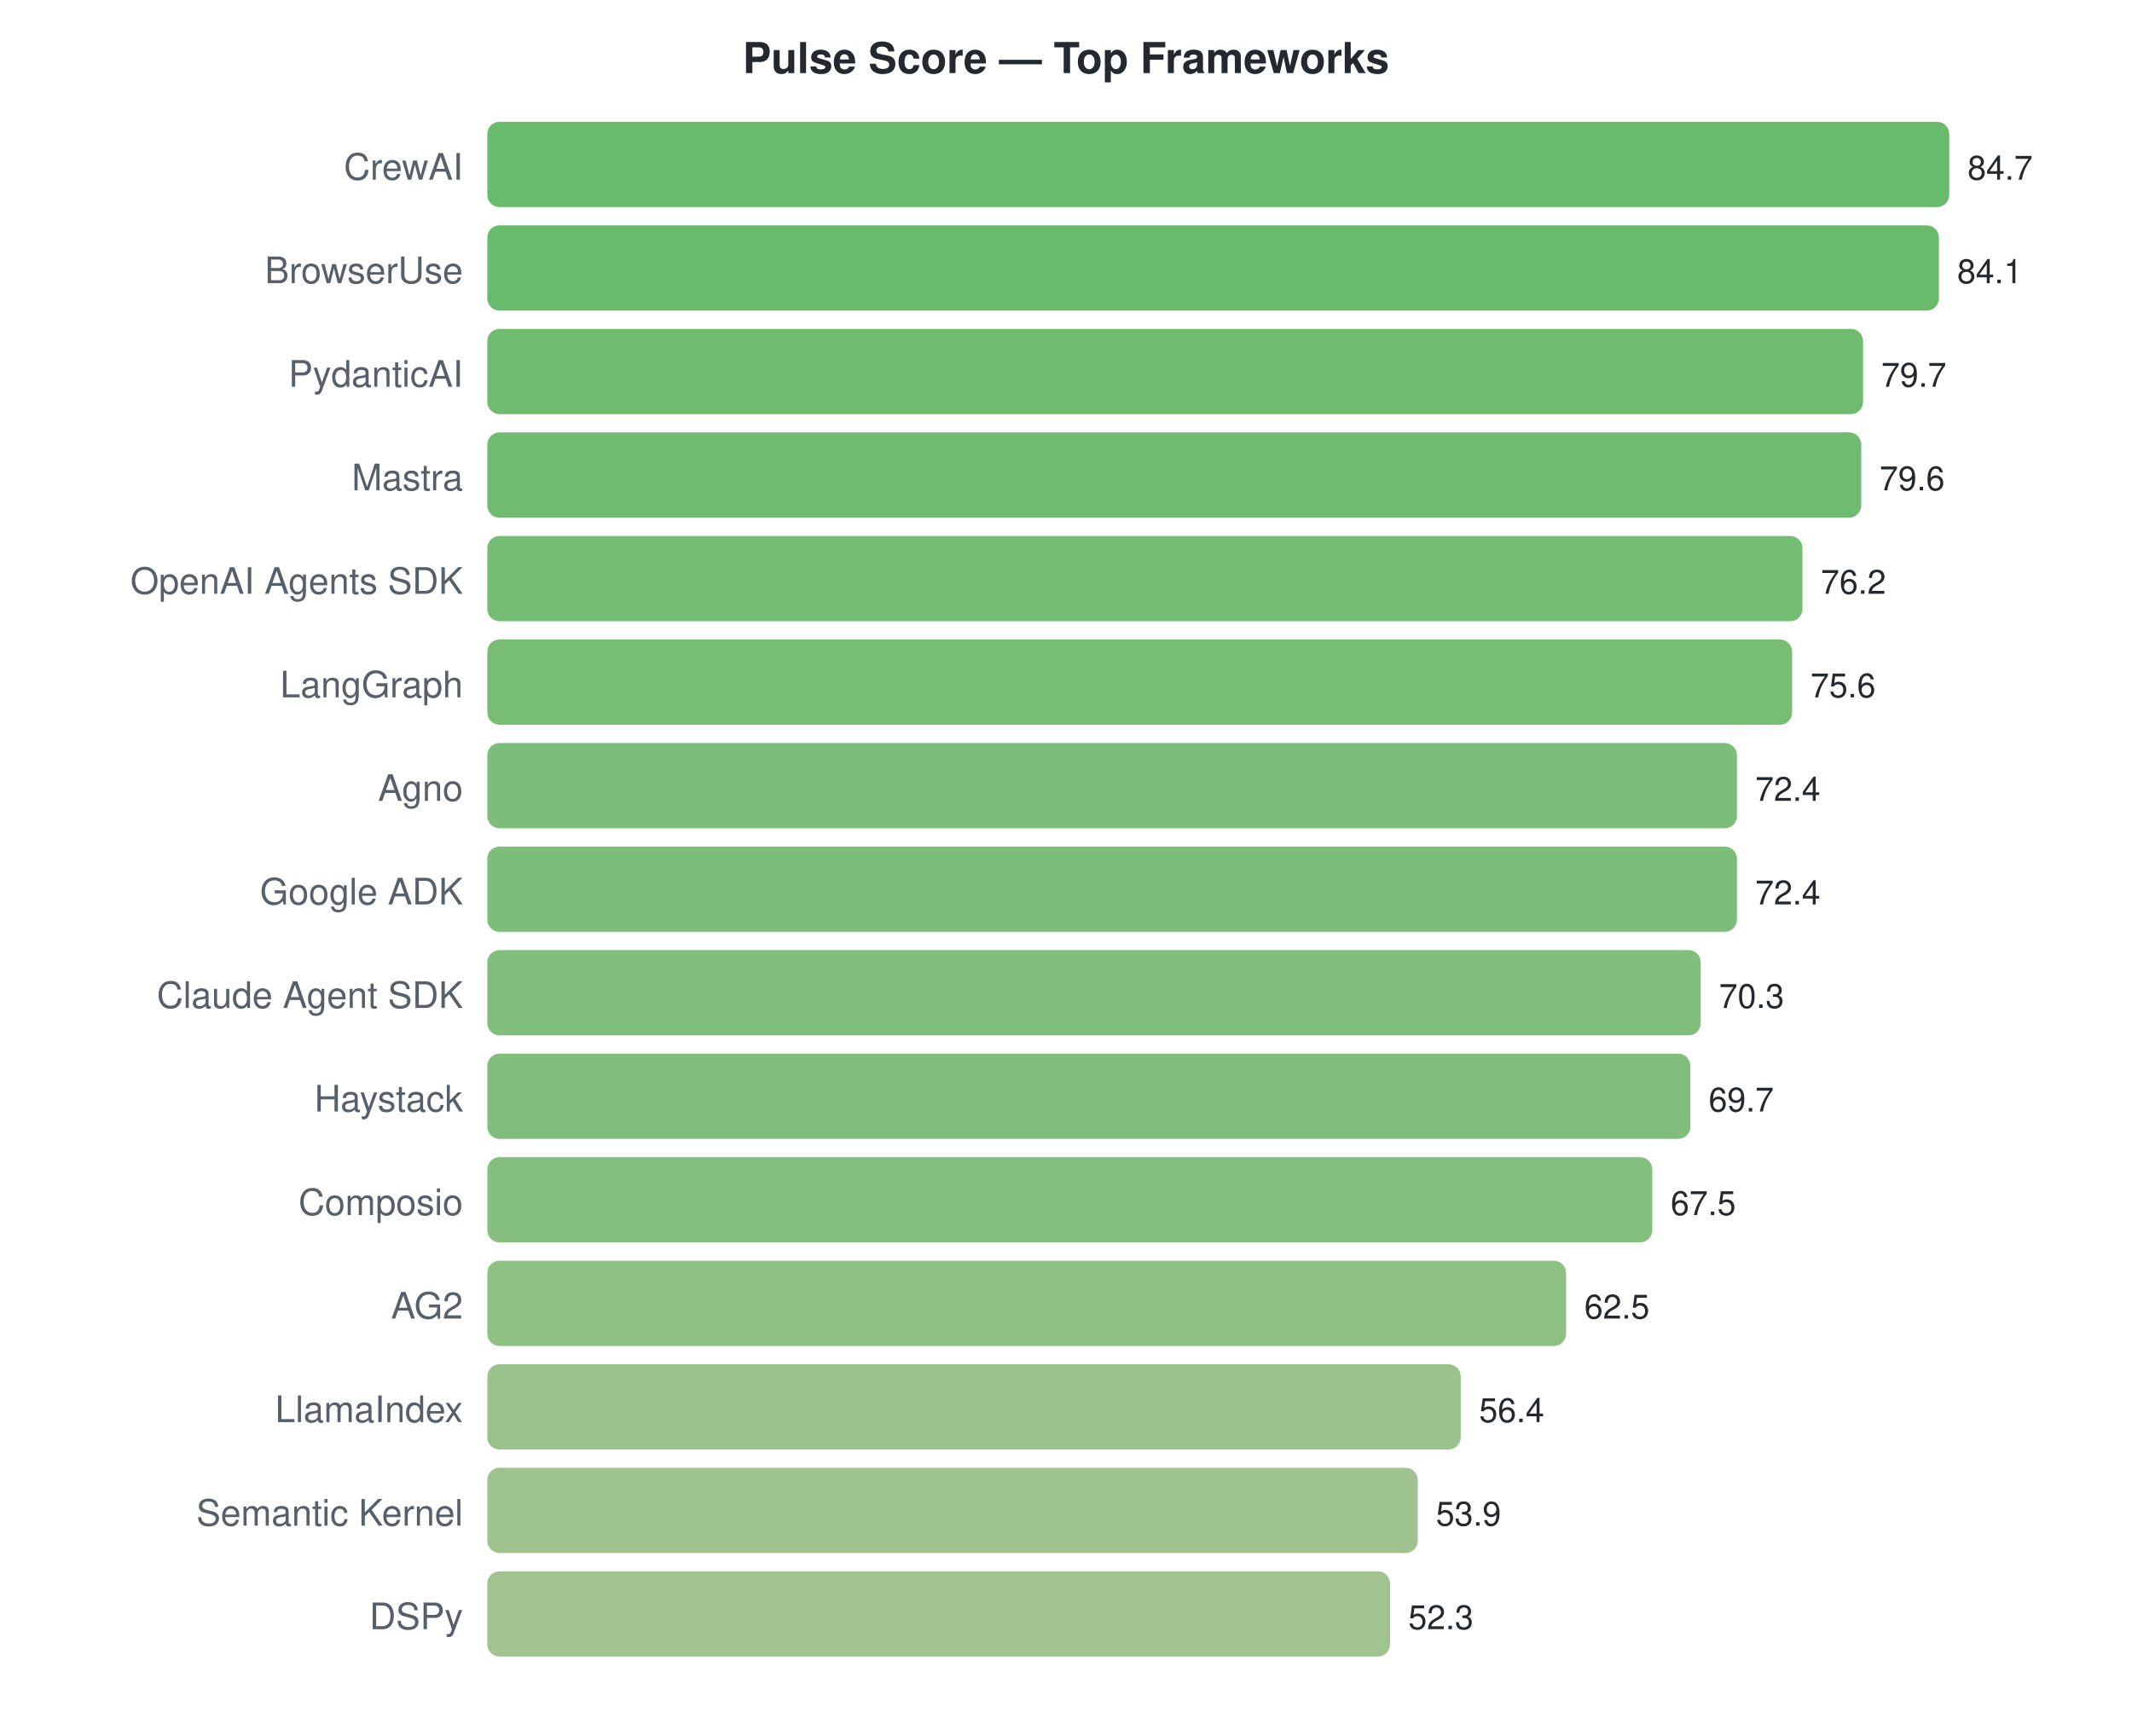
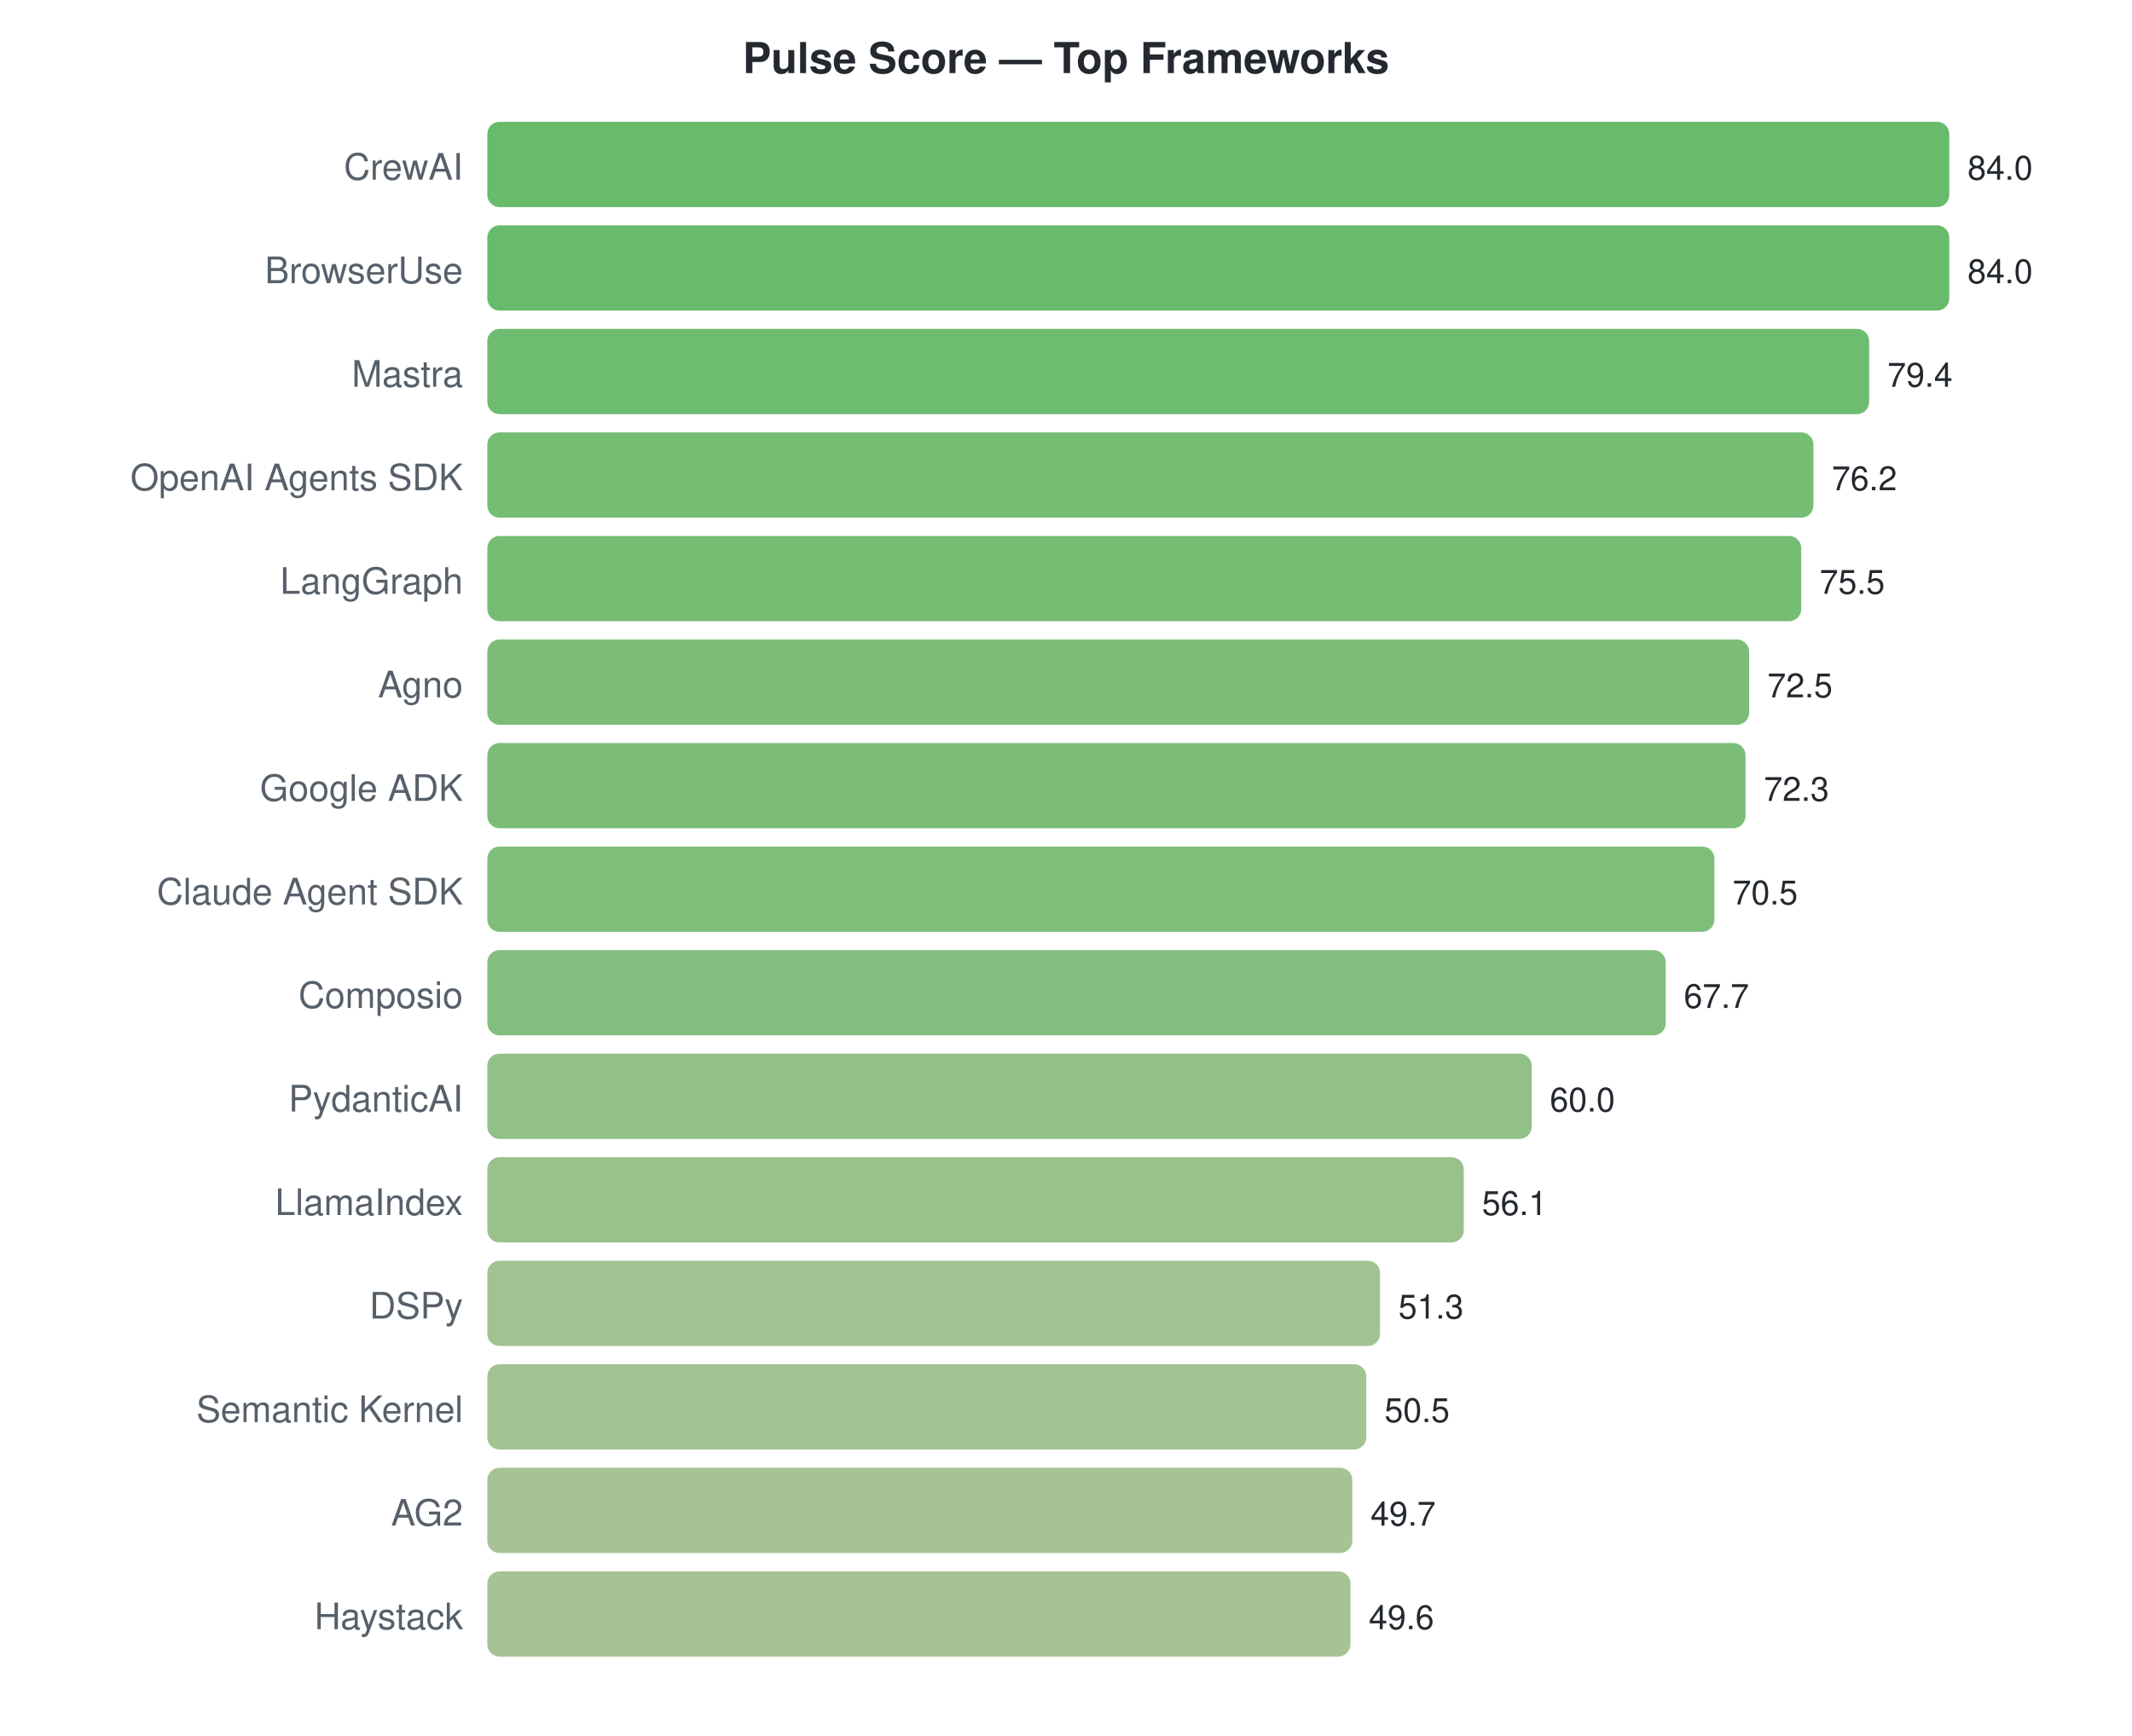
<svg xmlns="http://www.w3.org/2000/svg" width="700" height="570">
  <style>text { font-family: -apple-system, BlinkMacSystemFont, "Segoe UI", Helvetica, Arial, sans-serif; }</style>
  <text x="350" y="24" text-anchor="middle" font-size="14" font-weight="bold" fill="#24292f">Pulse Score — Top Frameworks</text>
  <text x="152" y="59" text-anchor="end" font-size="12" fill="#57606a">CrewAI</text>
  <rect x="160" y="40" width="480.0" height="28" rx="4" fill="#4caf50" opacity="0.85" />
-   <text x="646.0" y="59" font-size="11" fill="#24292f">84.7</text>
+   <text x="646.0" y="59" font-size="11" fill="#24292f">84.0</text>
  <text x="152" y="93" text-anchor="end" font-size="12" fill="#57606a">BrowserUse</text>
-   <rect x="160" y="74" width="476.6" height="28" rx="4" fill="#4daf50" opacity="0.85" />
-   <text x="642.6" y="93" font-size="11" fill="#24292f">84.1</text>
-   <text x="152" y="127" text-anchor="end" font-size="12" fill="#57606a">PydanticAI</text>
-   <rect x="160" y="108" width="451.7" height="28" rx="4" fill="#56b057" opacity="0.85" />
-   <text x="617.665" y="127" font-size="11" fill="#24292f">79.7</text>
-   <text x="152" y="161" text-anchor="end" font-size="12" fill="#57606a">Mastra</text>
-   <rect x="160" y="142" width="451.1" height="28" rx="4" fill="#56b057" opacity="0.85" />
-   <text x="617.098" y="161" font-size="11" fill="#24292f">79.6</text>
-   <text x="152" y="195" text-anchor="end" font-size="12" fill="#57606a">OpenAI Agents SDK</text>
-   <rect x="160" y="176" width="431.8" height="28" rx="4" fill="#5db15c" opacity="0.85" />
-   <text x="597.83" y="195" font-size="11" fill="#24292f">76.2</text>
-   <text x="152" y="229" text-anchor="end" font-size="12" fill="#57606a">LangGraph</text>
-   <rect x="160" y="210" width="428.4" height="28" rx="4" fill="#5fb15c" opacity="0.85" />
-   <text x="594.43" y="229" font-size="11" fill="#24292f">75.6</text>
-   <text x="152" y="263" text-anchor="end" font-size="12" fill="#57606a">Agno</text>
-   <rect x="160" y="244" width="410.3" height="28" rx="4" fill="#65b261" opacity="0.85" />
-   <text x="576.295" y="263" font-size="11" fill="#24292f">72.4</text>
-   <text x="152" y="297" text-anchor="end" font-size="12" fill="#57606a">Google ADK</text>
-   <rect x="160" y="278" width="410.3" height="28" rx="4" fill="#65b261" opacity="0.85" />
-   <text x="576.295" y="297" font-size="11" fill="#24292f">72.4</text>
-   <text x="152" y="331" text-anchor="end" font-size="12" fill="#57606a">Claude Agent SDK</text>
-   <rect x="160" y="312" width="398.4" height="28" rx="4" fill="#6ab364" opacity="0.85" />
-   <text x="564.394" y="331" font-size="11" fill="#24292f">70.3</text>
-   <text x="152" y="365" text-anchor="end" font-size="12" fill="#57606a">Haystack</text>
-   <rect x="160" y="346" width="395.0" height="28" rx="4" fill="#6bb365" opacity="0.85" />
-   <text x="560.994" y="365" font-size="11" fill="#24292f">69.7</text>
-   <text x="152" y="399" text-anchor="end" font-size="12" fill="#57606a">Composio</text>
-   <rect x="160" y="380" width="382.5" height="28" rx="4" fill="#70b468" opacity="0.85" />
-   <text x="548.527" y="399" font-size="11" fill="#24292f">67.5</text>
-   <text x="152" y="433" text-anchor="end" font-size="12" fill="#57606a">AG2</text>
-   <rect x="160" y="414" width="354.2" height="28" rx="4" fill="#7ab56f" opacity="0.85" />
-   <text x="520.191" y="433" font-size="11" fill="#24292f">62.5</text>
-   <text x="152" y="467" text-anchor="end" font-size="12" fill="#57606a">LlamaIndex</text>
-   <rect x="160" y="448" width="319.6" height="28" rx="4" fill="#87b778" opacity="0.85" />
-   <text x="485.622" y="467" font-size="11" fill="#24292f">56.4</text>
-   <text x="152" y="501" text-anchor="end" font-size="12" fill="#57606a">Semantic Kernel</text>
-   <rect x="160" y="482" width="305.5" height="28" rx="4" fill="#8db87b" opacity="0.85" />
-   <text x="471.455" y="501" font-size="11" fill="#24292f">53.9</text>
-   <text x="152" y="535" text-anchor="end" font-size="12" fill="#57606a">DSPy</text>
-   <rect x="160" y="516" width="296.4" height="28" rx="4" fill="#90b87d" opacity="0.85" />
-   <text x="462.387" y="535" font-size="11" fill="#24292f">52.3</text>
+   <rect x="160" y="74" width="480.0" height="28" rx="4" fill="#4caf50" opacity="0.85" />
+   <text x="646.0" y="93" font-size="11" fill="#24292f">84.0</text>
+   <text x="152" y="127" text-anchor="end" font-size="12" fill="#57606a">Mastra</text>
+   <rect x="160" y="108" width="453.7" height="28" rx="4" fill="#55b056" opacity="0.85" />
+   <text x="619.714" y="127" font-size="11" fill="#24292f">79.4</text>
+   <text x="152" y="161" text-anchor="end" font-size="12" fill="#57606a">OpenAI Agents SDK</text>
+   <rect x="160" y="142" width="435.4" height="28" rx="4" fill="#5cb15b" opacity="0.85" />
+   <text x="601.429" y="161" font-size="11" fill="#24292f">76.2</text>
+   <text x="152" y="195" text-anchor="end" font-size="12" fill="#57606a">LangGraph</text>
+   <rect x="160" y="176" width="431.4" height="28" rx="4" fill="#5eb15c" opacity="0.85" />
+   <text x="597.429" y="195" font-size="11" fill="#24292f">75.5</text>
+   <text x="152" y="229" text-anchor="end" font-size="12" fill="#57606a">Agno</text>
+   <rect x="160" y="210" width="414.3" height="28" rx="4" fill="#64b260" opacity="0.85" />
+   <text x="580.286" y="229" font-size="11" fill="#24292f">72.5</text>
+   <text x="152" y="263" text-anchor="end" font-size="12" fill="#57606a">Google ADK</text>
+   <rect x="160" y="244" width="413.1" height="28" rx="4" fill="#64b260" opacity="0.85" />
+   <text x="579.143" y="263" font-size="11" fill="#24292f">72.3</text>
+   <text x="152" y="297" text-anchor="end" font-size="12" fill="#57606a">Claude Agent SDK</text>
+   <rect x="160" y="278" width="402.9" height="28" rx="4" fill="#68b363" opacity="0.85" />
+   <text x="568.857" y="297" font-size="11" fill="#24292f">70.5</text>
+   <text x="152" y="331" text-anchor="end" font-size="12" fill="#57606a">Composio</text>
+   <rect x="160" y="312" width="386.9" height="28" rx="4" fill="#6eb367" opacity="0.85" />
+   <text x="552.857" y="331" font-size="11" fill="#24292f">67.7</text>
+   <text x="152" y="365" text-anchor="end" font-size="12" fill="#57606a">PydanticAI</text>
+   <rect x="160" y="346" width="342.9" height="28" rx="4" fill="#7fb672" opacity="0.85" />
+   <text x="508.857" y="365" font-size="11" fill="#24292f">60.0</text>
+   <text x="152" y="399" text-anchor="end" font-size="12" fill="#57606a">LlamaIndex</text>
+   <rect x="160" y="380" width="320.6" height="28" rx="4" fill="#87b777" opacity="0.85" />
+   <text x="486.571" y="399" font-size="11" fill="#24292f">56.1</text>
+   <text x="152" y="433" text-anchor="end" font-size="12" fill="#57606a">DSPy</text>
+   <rect x="160" y="414" width="293.1" height="28" rx="4" fill="#91b87e" opacity="0.85" />
+   <text x="459.143" y="433" font-size="11" fill="#24292f">51.3</text>
+   <text x="152" y="467" text-anchor="end" font-size="12" fill="#57606a">Semantic Kernel</text>
+   <rect x="160" y="448" width="288.6" height="28" rx="4" fill="#93b87f" opacity="0.85" />
+   <text x="454.571" y="467" font-size="11" fill="#24292f">50.5</text>
+   <text x="152" y="501" text-anchor="end" font-size="12" fill="#57606a">AG2</text>
+   <rect x="160" y="482" width="284.0" height="28" rx="4" fill="#95b981" opacity="0.85" />
+   <text x="450.0" y="501" font-size="11" fill="#24292f">49.7</text>
+   <text x="152" y="535" text-anchor="end" font-size="12" fill="#57606a">Haystack</text>
+   <rect x="160" y="516" width="283.4" height="28" rx="4" fill="#95b981" opacity="0.85" />
+   <text x="449.429" y="535" font-size="11" fill="#24292f">49.6</text>
</svg>
